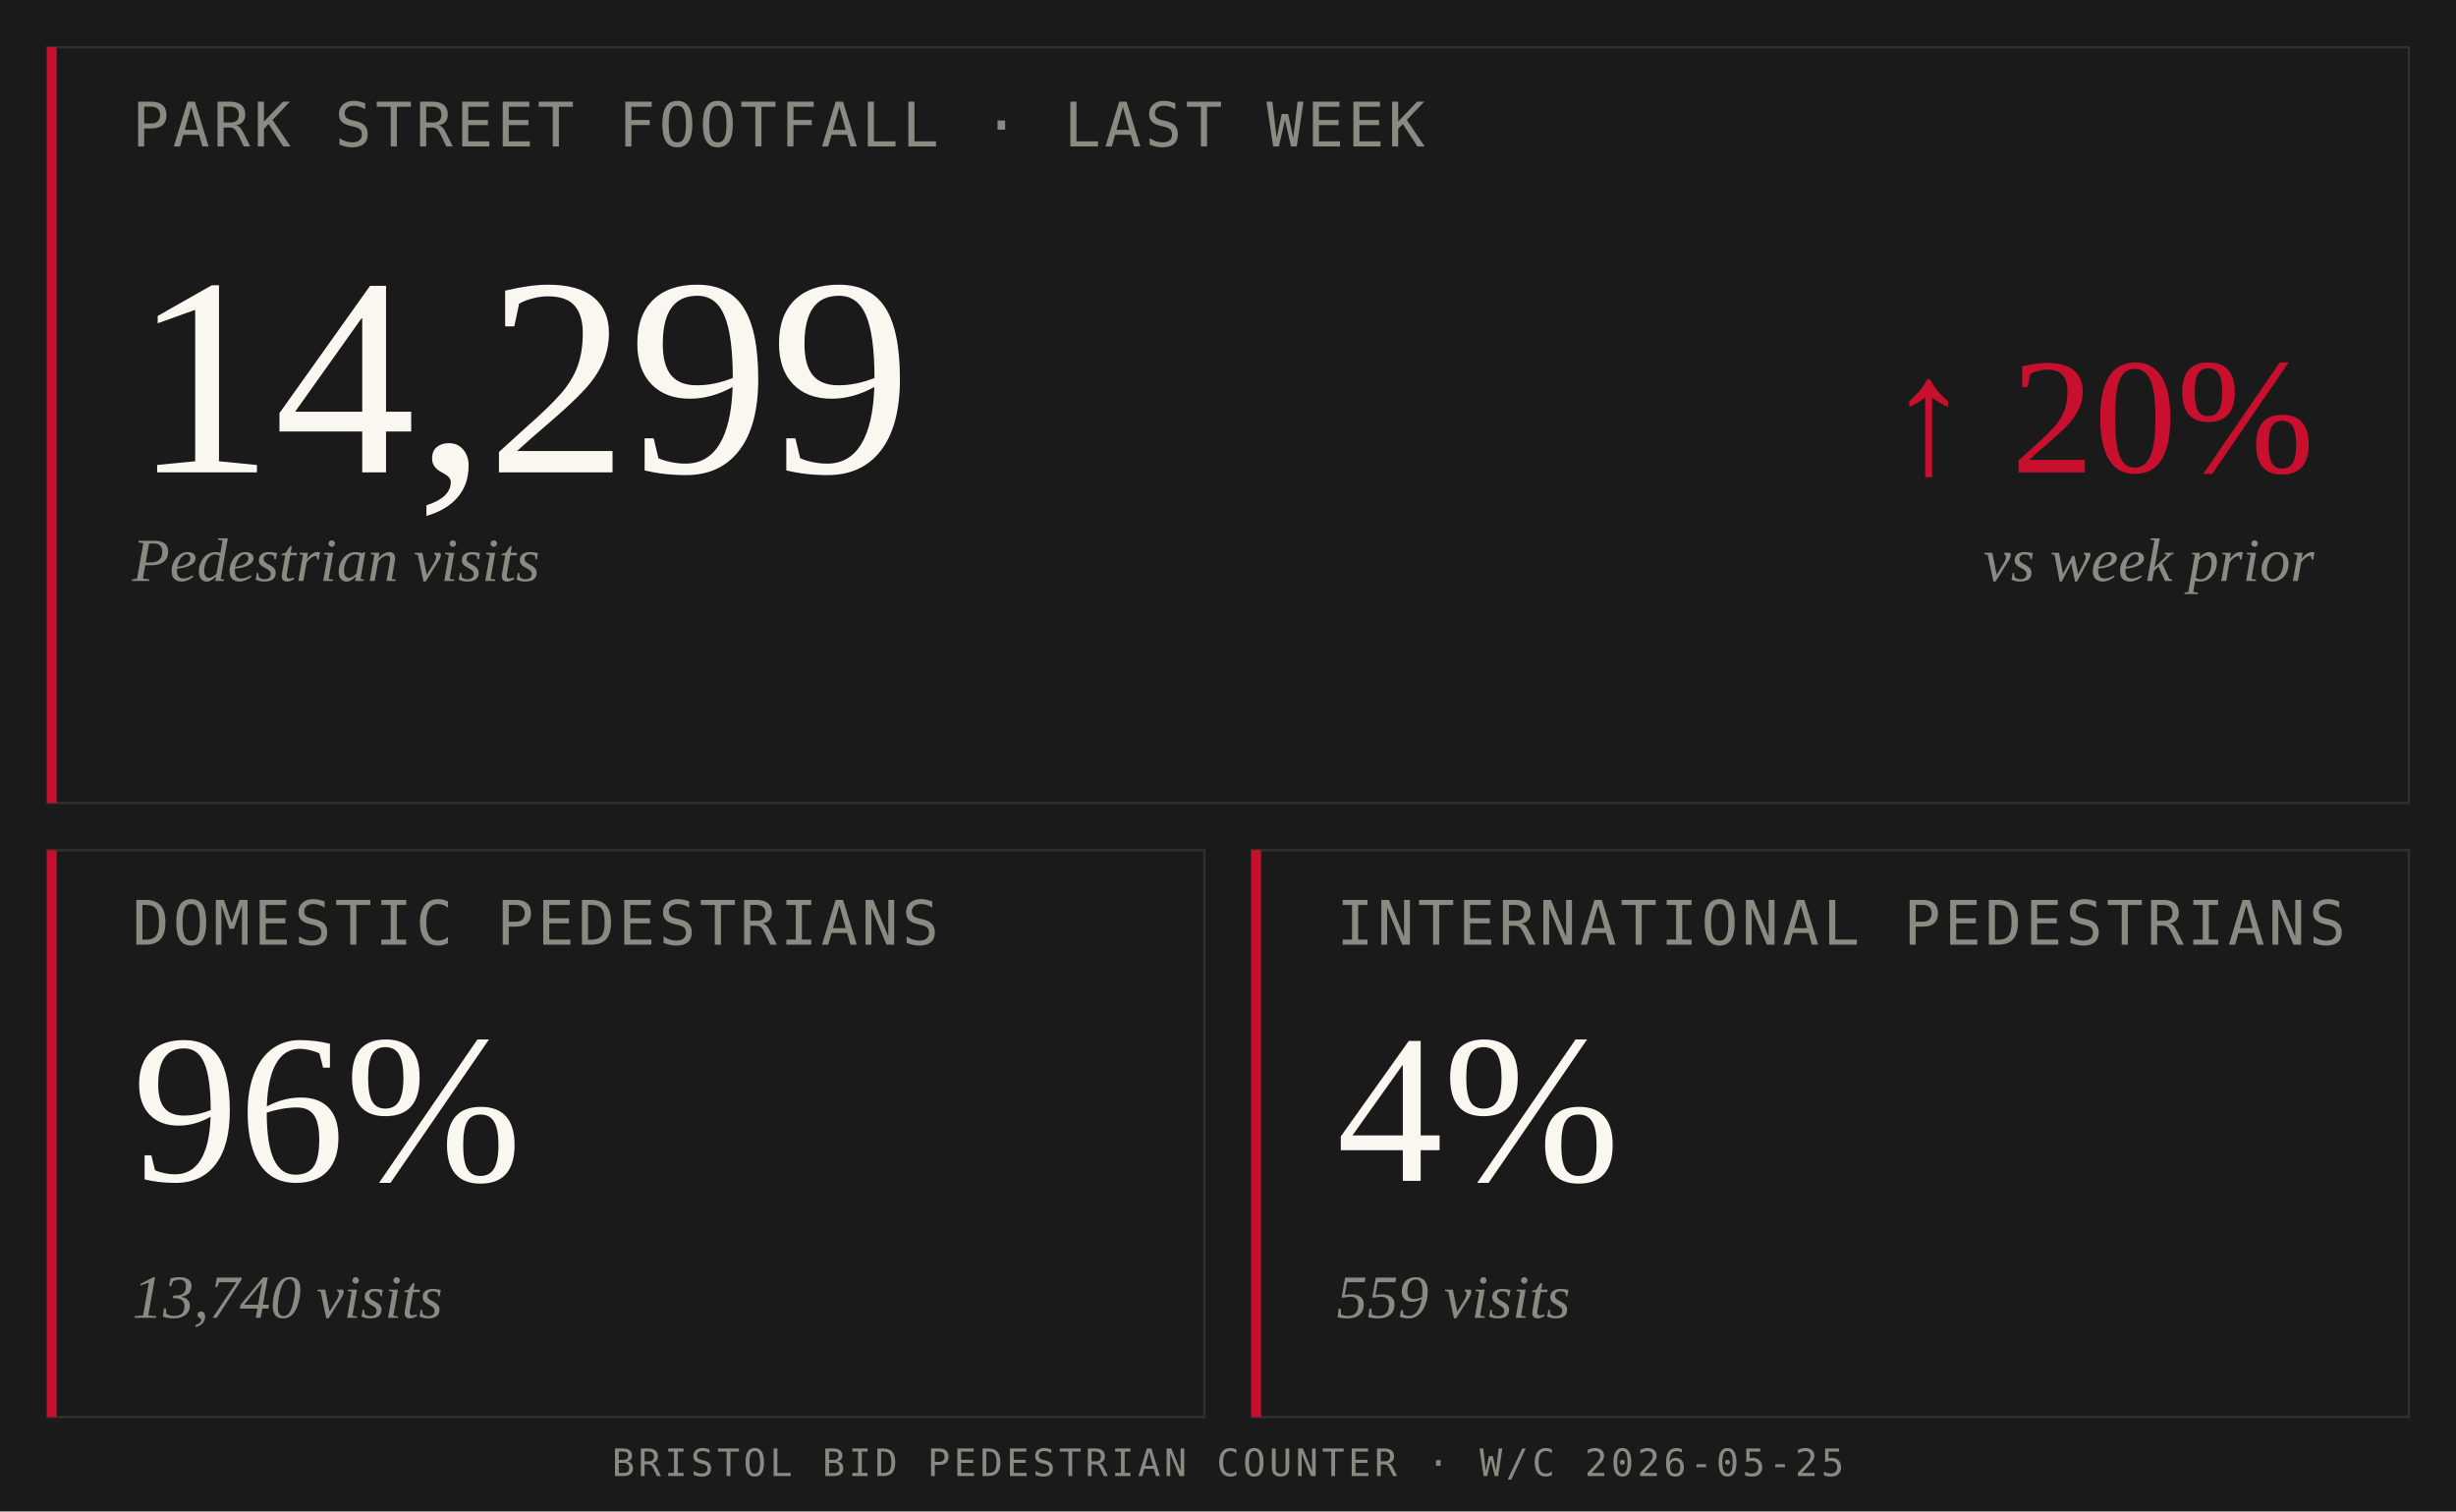
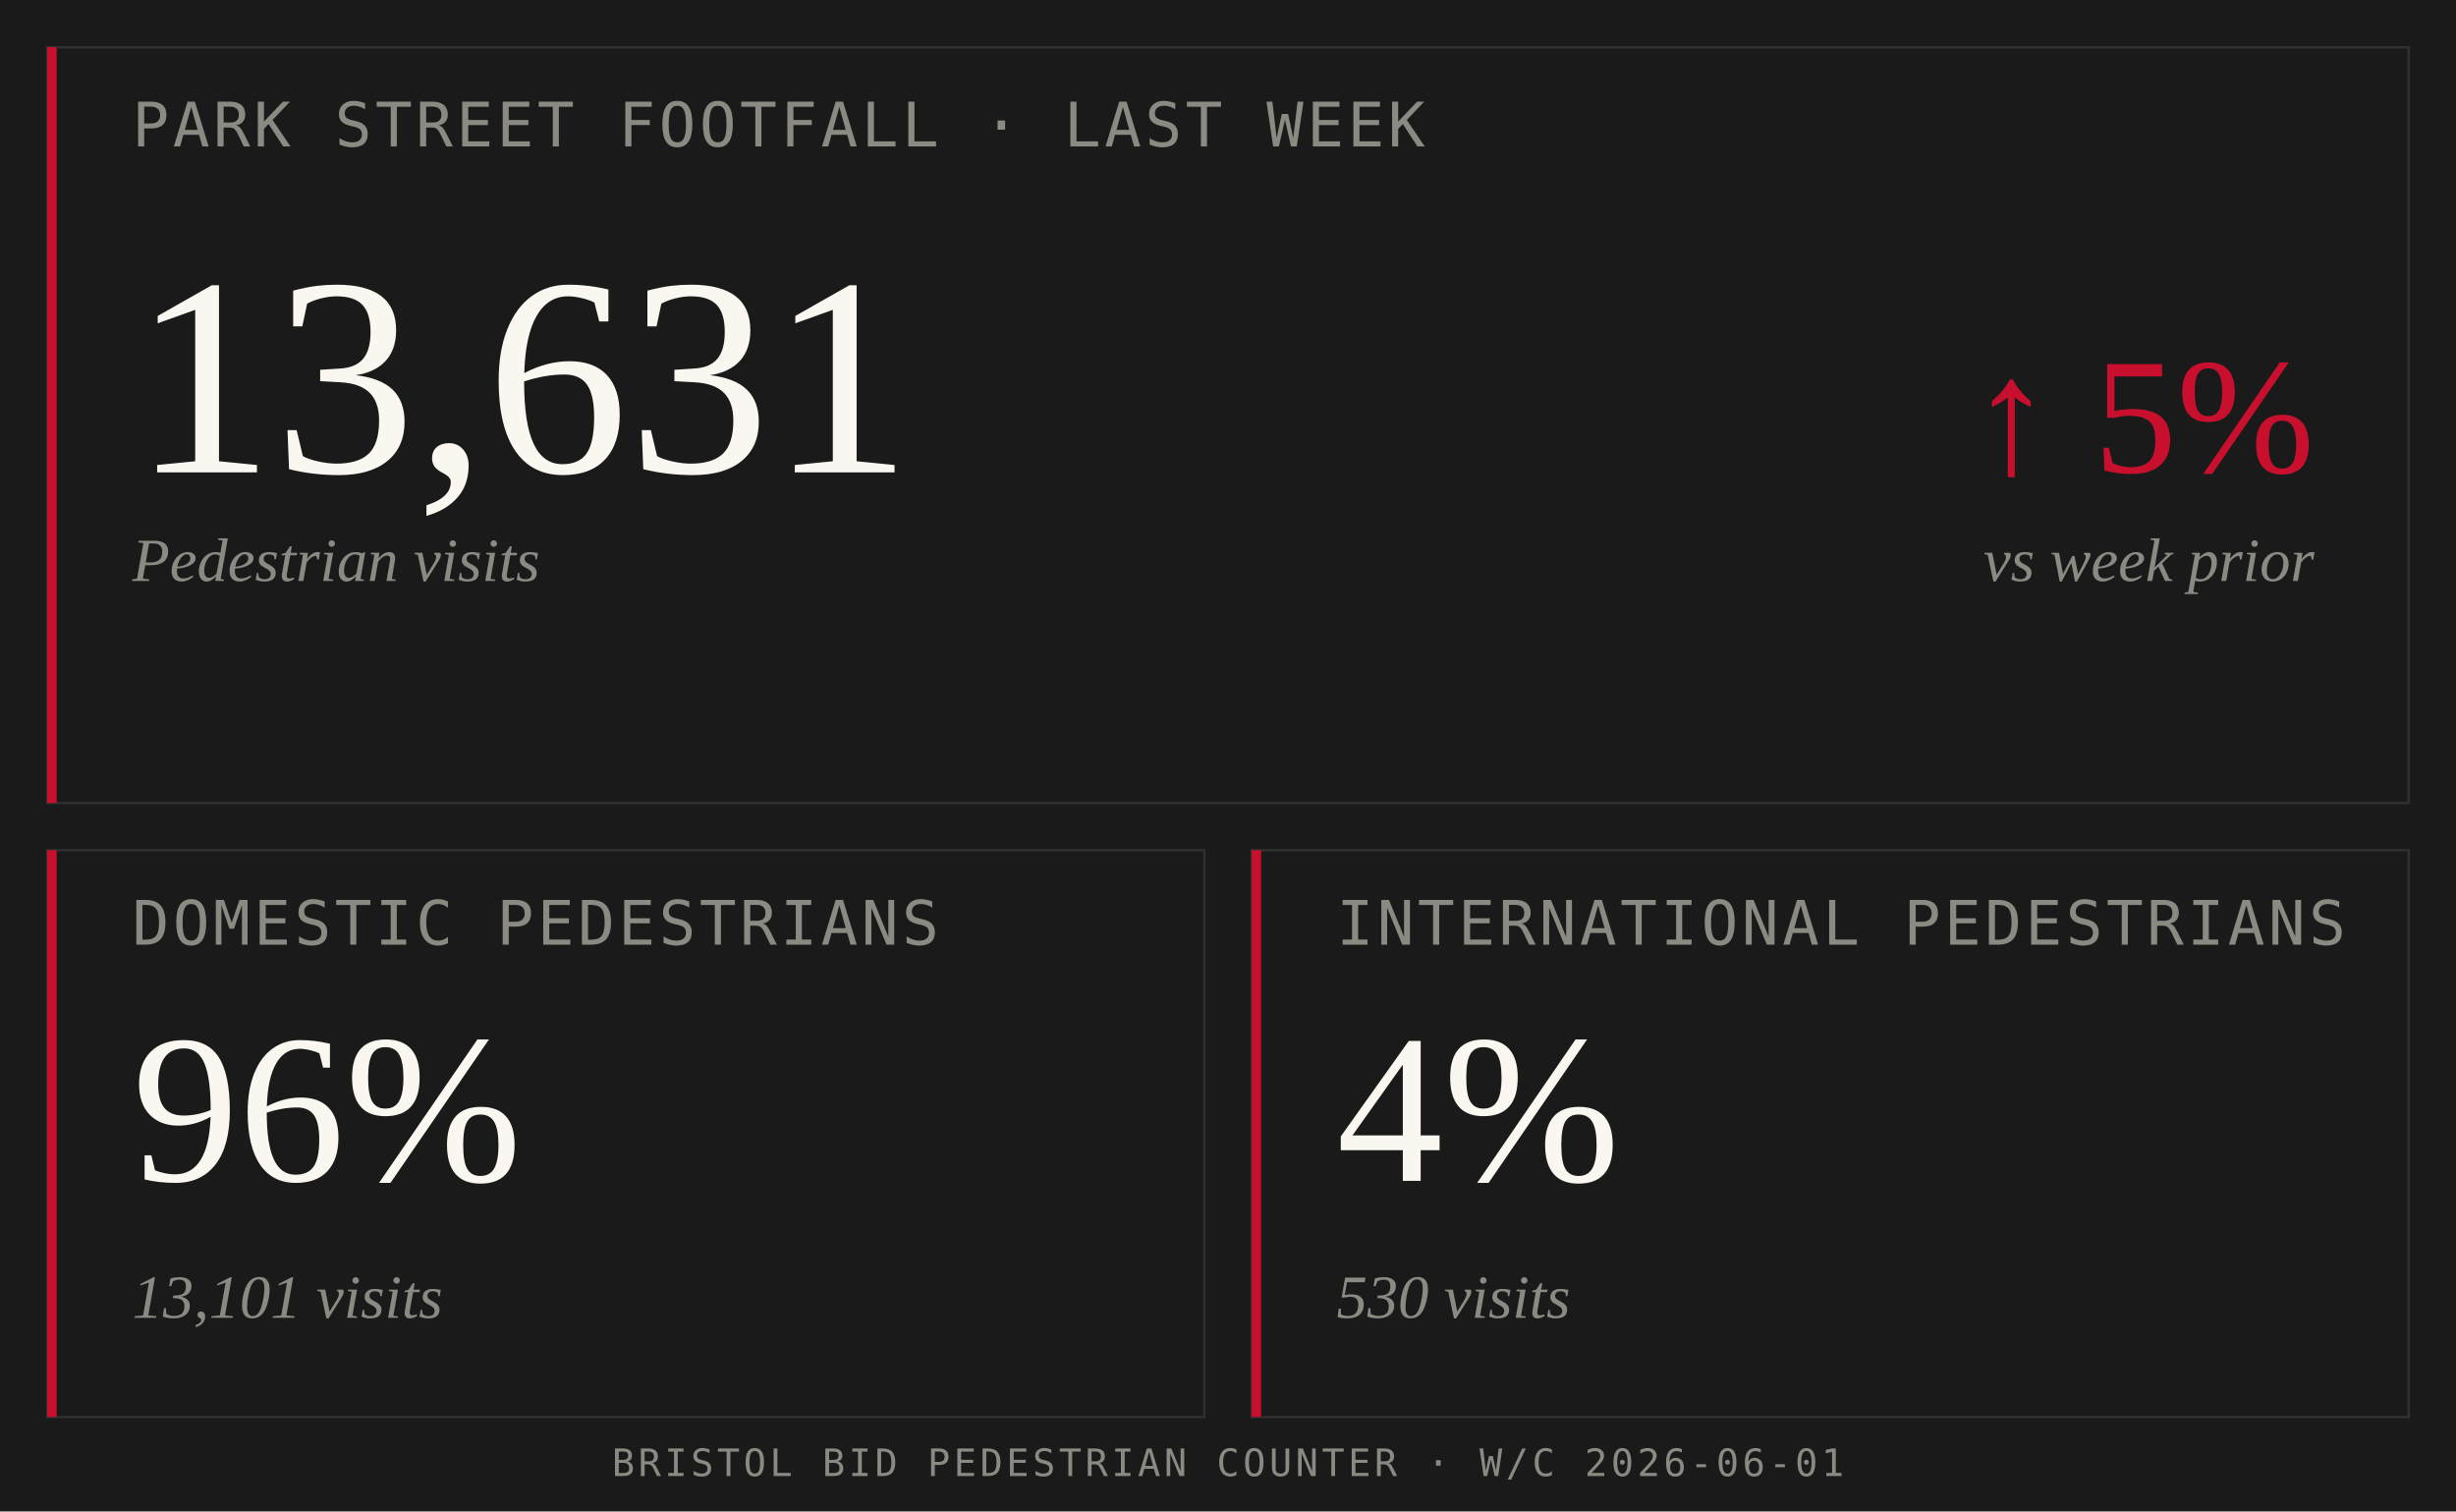
<svg xmlns="http://www.w3.org/2000/svg" viewBox="0 0 1040 640" font-family="Georgia, 'Times New Roman', serif">
  <rect width="1040" height="640" fill="#1A1A1A" />
  <rect x="20" y="20" width="1000" height="320" fill="none" stroke="#8A8A82" stroke-opacity="0.2" stroke-width="1" />
  <rect x="20" y="20" width="4" height="320" fill="#C8102E" />
  <text x="56" y="62" font-family="'JetBrains Mono', monospace" font-size="26" fill="#8A8A82" letter-spacing="1.5">
    PARK STREET FOOTFALL  ·  LAST WEEK
  </text>
-   <text x="56" y="200" font-size="120" fill="#FAF7F0" font-weight="400">14,299</text>
+   <text x="56" y="200" font-size="120" fill="#FAF7F0" font-weight="400">13,631</text>
  <text x="56" y="246" font-size="26" fill="#8A8A82" font-style="italic">Pedestrian visits</text>
-   <text x="980" y="200" font-size="70" fill="#C8102E" text-anchor="end">↑  20%</text>
+   <text x="980" y="200" font-size="70" fill="#C8102E" text-anchor="end">↑  5%</text>
  <text x="980" y="246" font-size="26" fill="#8A8A82" font-style="italic" text-anchor="end">vs week prior</text>
  <rect x="20" y="360" width="490" height="240" fill="none" stroke="#8A8A82" stroke-opacity="0.2" stroke-width="1" />
  <rect x="20" y="360" width="4" height="240" fill="#C8102E" />
  <text x="56" y="400" font-family="'JetBrains Mono', monospace" font-size="26" fill="#8A8A82" letter-spacing="1.5">
    DOMESTIC PEDESTRIANS
  </text>
  <text x="56" y="500" font-size="90" fill="#FAF7F0">96%</text>
-   <text x="56" y="558" font-size="26" fill="#8A8A82" font-style="italic">13,740 visits</text>
+   <text x="56" y="558" font-size="26" fill="#8A8A82" font-style="italic">13,101 visits</text>
  <rect x="530" y="360" width="490" height="240" fill="none" stroke="#8A8A82" stroke-opacity="0.2" stroke-width="1" />
  <rect x="530" y="360" width="4" height="240" fill="#C8102E" />
  <text x="566" y="400" font-family="'JetBrains Mono', monospace" font-size="26" fill="#8A8A82" letter-spacing="1.5">
    INTERNATIONAL PEDESTRIANS
  </text>
  <text x="566" y="500" font-size="90" fill="#FAF7F0">4%</text>
-   <text x="566" y="558" font-size="26" fill="#8A8A82" font-style="italic">559 visits</text>
+   <text x="566" y="558" font-size="26" fill="#8A8A82" font-style="italic">530 visits</text>
  <text x="520" y="625" font-family="'JetBrains Mono', monospace" font-size="16" fill="#8A8A82" letter-spacing="1.5" text-anchor="middle">
-     BRISTOL BID PEDESTRIAN COUNTER  ·  W/C 2026-05-25
+     BRISTOL BID PEDESTRIAN COUNTER  ·  W/C 2026-06-01
  </text>
</svg>
